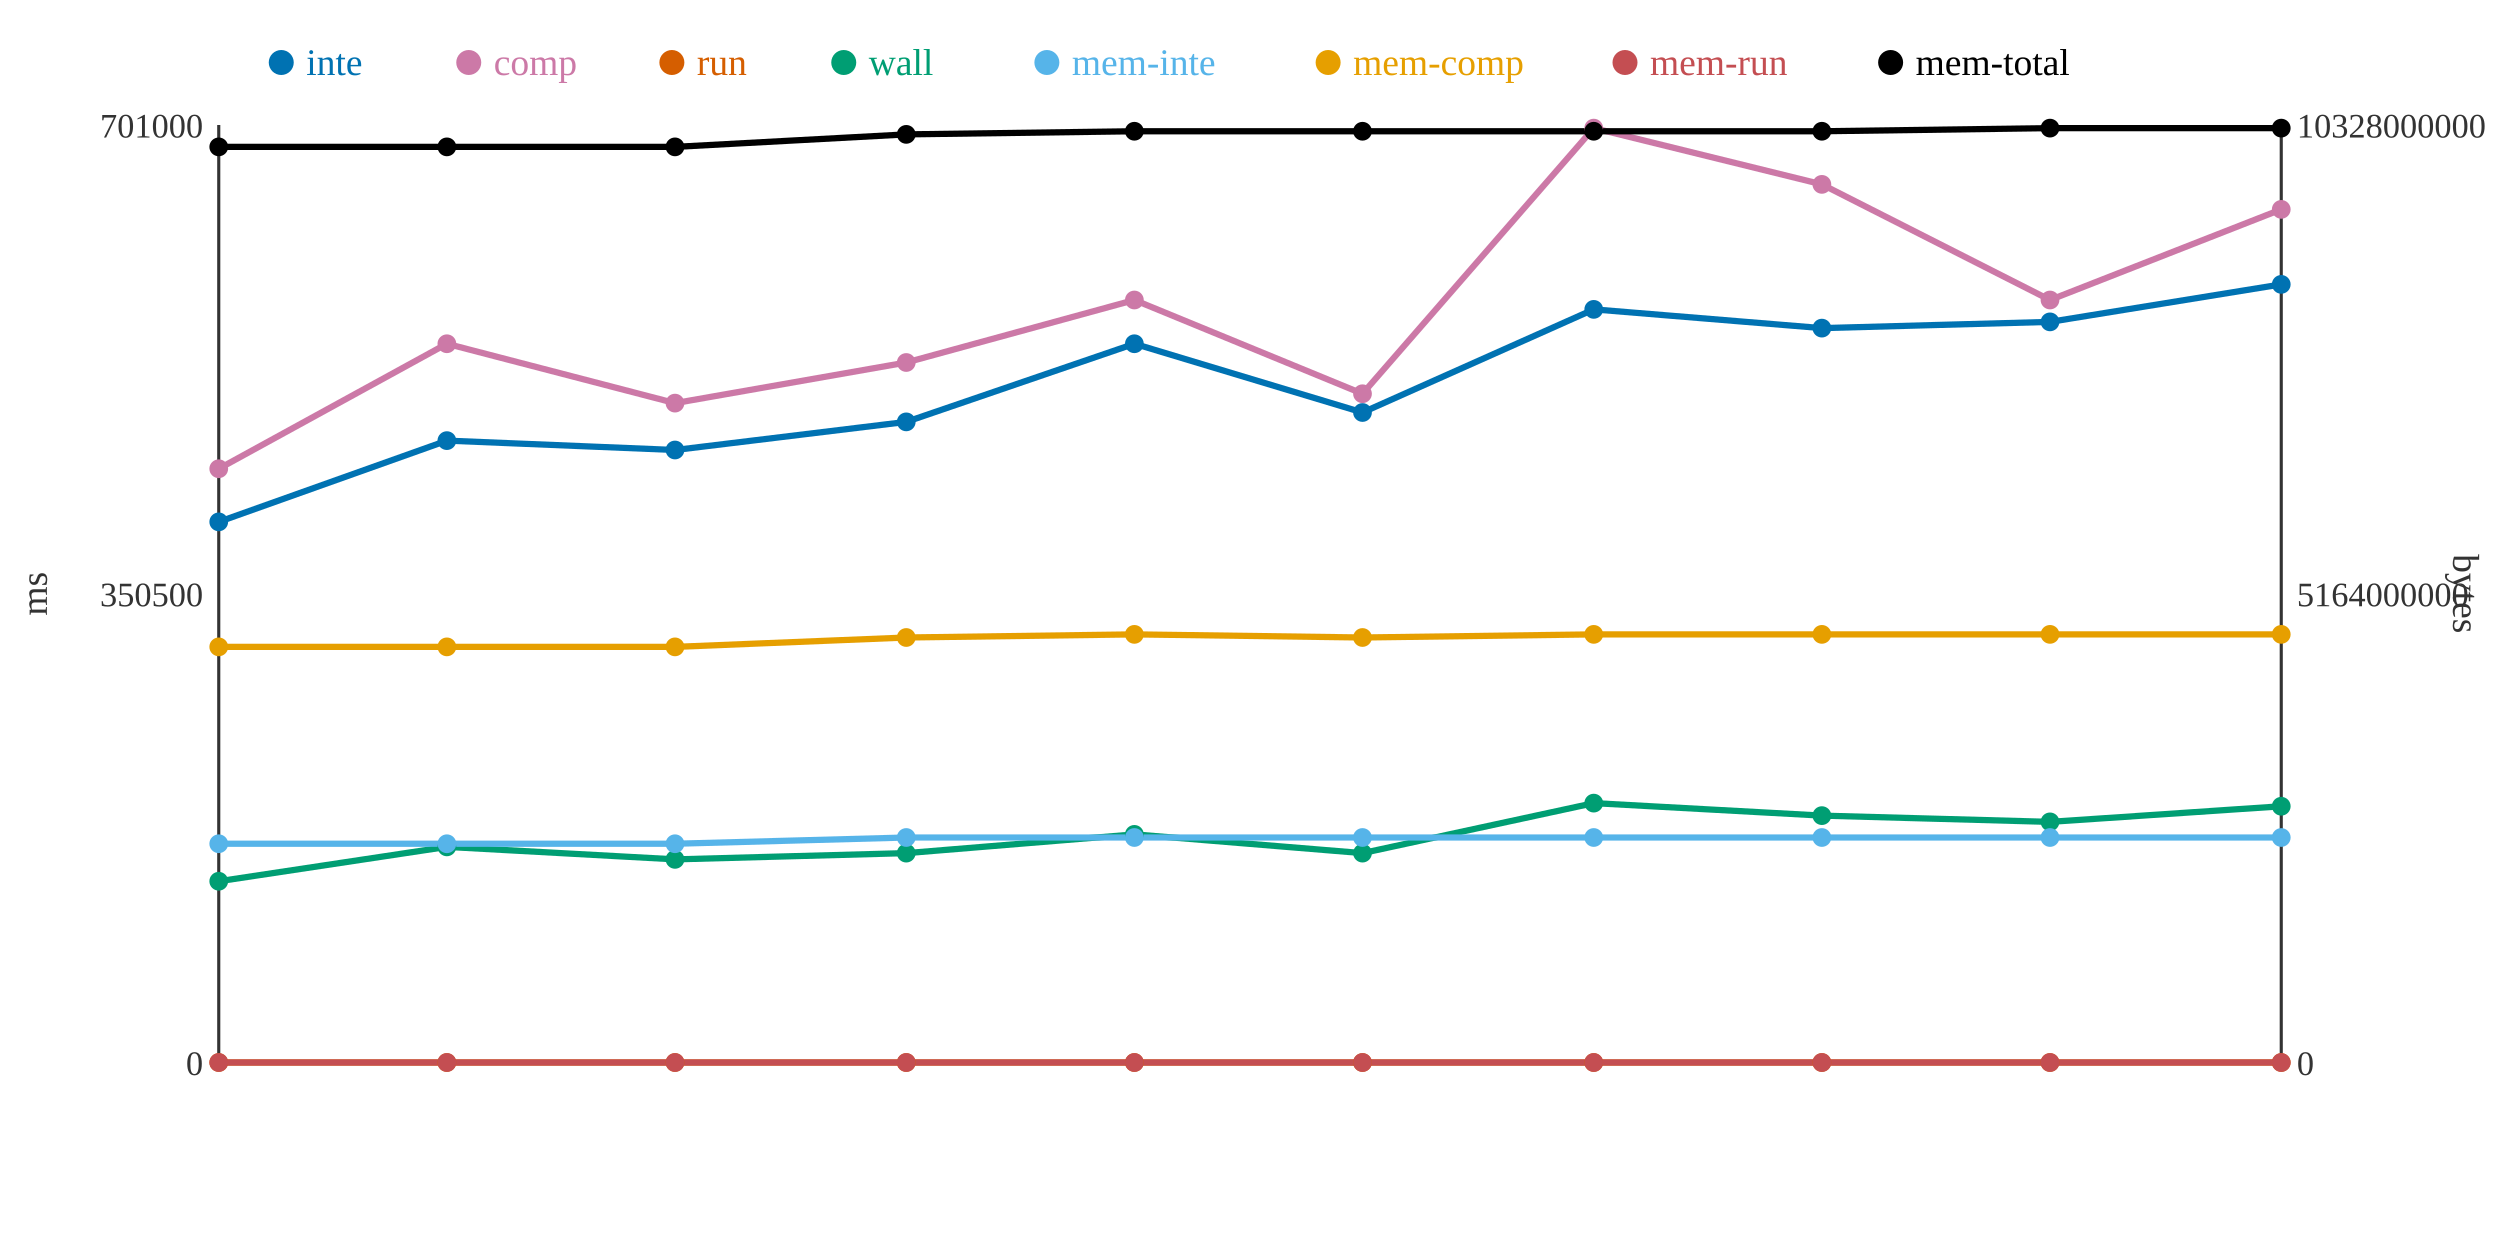
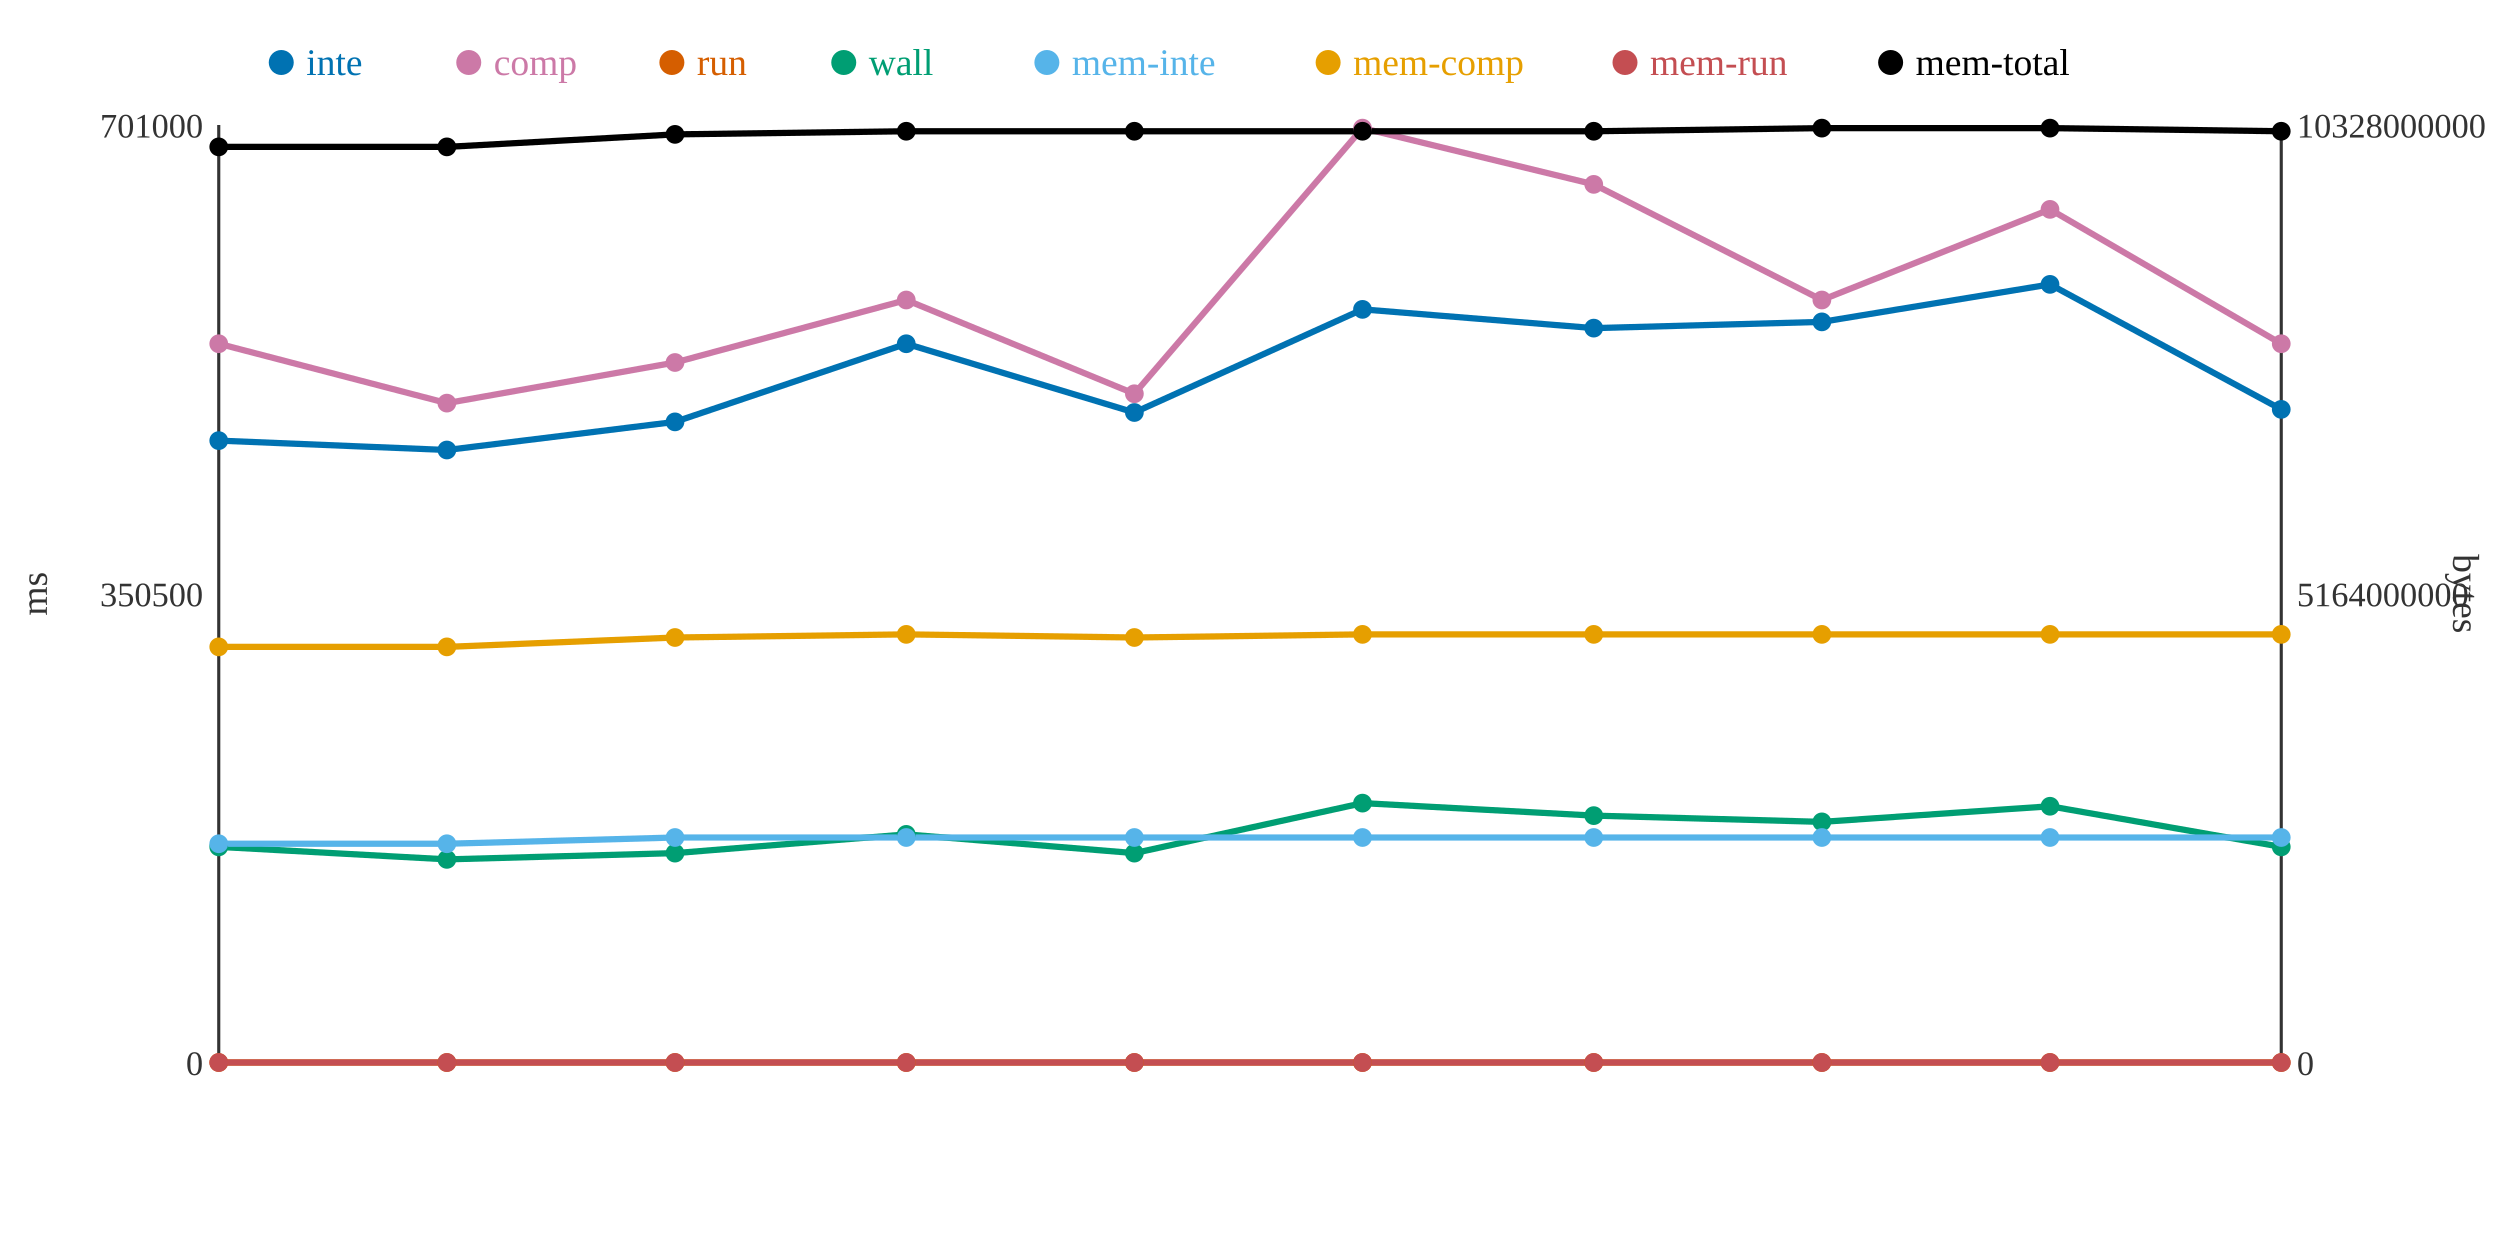
<svg xmlns="http://www.w3.org/2000/svg" width="800" height="400">
  <rect width="800" height="400" fill="white" />
  <line x1="70" y1="40" x2="70" y2="340" stroke="#333" stroke-width="1" />
  <line x1="70" y1="340" x2="730" y2="340" stroke="#333" stroke-width="1" />
  <line x1="730" y1="40" x2="730" y2="340" stroke="#333" stroke-width="1" />
  <text x="65" y="344" text-anchor="end" font-size="11" fill="#333">0</text>
  <text x="65" y="194" text-anchor="end" font-size="11" fill="#333">350500</text>
  <text x="65" y="44" text-anchor="end" font-size="11" fill="#333">701000</text>
  <text x="15" y="190" text-anchor="middle" font-size="12" fill="#333" transform="rotate(-90 15 190)">ms</text>
  <text x="735" y="344" text-anchor="start" font-size="11" fill="#333">0</text>
  <text x="735" y="194" text-anchor="start" font-size="11" fill="#333">5164000000</text>
  <text x="735" y="44" text-anchor="start" font-size="11" fill="#333">10328000000</text>
  <text x="785" y="190" text-anchor="middle" font-size="12" fill="#333" transform="rotate(90 785 190)">bytes</text>
-   <polyline points="70,167 143,141 216,144 290,135 363,110 436,132 510,99 583,105 656,103 730,91" fill="none" stroke="#0072B2" stroke-width="2" />
-   <polyline points="70,150 143,110 216,129 290,116 363,96 436,126 510,41 583,59 656,96 730,67" fill="none" stroke="#CC79A7" stroke-width="2" />
+   <polyline points="70,141 143,144 216,135 290,110 363,132 436,99 510,105 583,103 656,91 730,131" fill="none" stroke="#0072B2" stroke-width="2" />
+   <polyline points="70,110 143,129 216,116 290,96 363,126 436,41 510,59 583,96 656,67 730,110" fill="none" stroke="#CC79A7" stroke-width="2" />
  <polyline points="70,340 143,340 216,340 290,340 363,340 436,340 510,340 583,340 656,340 730,340" fill="none" stroke="#D55E00" stroke-width="2" />
-   <polyline points="70,282 143,271 216,275 290,273 363,267 436,273 510,257 583,261 656,263 730,258" fill="none" stroke="#009E73" stroke-width="2" />
-   <polyline points="70,270 143,270 216,270 290,268 363,268 436,268 510,268 583,268 656,268 730,268" fill="none" stroke="#56B4E9" stroke-width="2" />
-   <polyline points="70,207 143,207 216,207 290,204 363,203 436,204 510,203 583,203 656,203 730,203" fill="none" stroke="#E69F00" stroke-width="2" />
+   <polyline points="70,271 143,275 216,273 290,267 363,273 436,257 510,261 583,263 656,258 730,271" fill="none" stroke="#009E73" stroke-width="2" />
+   <polyline points="70,270 143,270 216,268 290,268 363,268 436,268 510,268 583,268 656,268 730,268" fill="none" stroke="#56B4E9" stroke-width="2" />
+   <polyline points="70,207 143,207 216,204 290,203 363,204 436,203 510,203 583,203 656,203 730,203" fill="none" stroke="#E69F00" stroke-width="2" />
  <polyline points="70,340 143,340 216,340 290,340 363,340 436,340 510,340 583,340 656,340 730,340" fill="none" stroke="#C44E52" stroke-width="2" />
-   <polyline points="70,47 143,47 216,47 290,43 363,42 436,42 510,42 583,42 656,41 730,41" fill="none" stroke="#000000" stroke-width="2" />
-   <circle cx="70" cy="167" r="3" fill="#0072B2" />
-   <circle cx="70" cy="150" r="3" fill="#CC79A7" />
+   <polyline points="70,47 143,47 216,43 290,42 363,42 436,42 510,42 583,41 656,41 730,42" fill="none" stroke="#000000" stroke-width="2" />
+   <circle cx="70" cy="141" r="3" fill="#0072B2" />
+   <circle cx="70" cy="110" r="3" fill="#CC79A7" />
  <circle cx="70" cy="340" r="3" fill="#D55E00" />
-   <circle cx="70" cy="282" r="3" fill="#009E73" />
+   <circle cx="70" cy="271" r="3" fill="#009E73" />
  <circle cx="70" cy="270" r="3" fill="#56B4E9" />
  <circle cx="70" cy="207" r="3" fill="#E69F00" />
  <circle cx="70" cy="340" r="3" fill="#C44E52" />
  <circle cx="70" cy="47" r="3" fill="#000000" />
-   <circle cx="143" cy="141" r="3" fill="#0072B2" />
-   <circle cx="143" cy="110" r="3" fill="#CC79A7" />
+   <circle cx="143" cy="144" r="3" fill="#0072B2" />
+   <circle cx="143" cy="129" r="3" fill="#CC79A7" />
  <circle cx="143" cy="340" r="3" fill="#D55E00" />
-   <circle cx="143" cy="271" r="3" fill="#009E73" />
+   <circle cx="143" cy="275" r="3" fill="#009E73" />
  <circle cx="143" cy="270" r="3" fill="#56B4E9" />
  <circle cx="143" cy="207" r="3" fill="#E69F00" />
  <circle cx="143" cy="340" r="3" fill="#C44E52" />
  <circle cx="143" cy="47" r="3" fill="#000000" />
-   <circle cx="216" cy="144" r="3" fill="#0072B2" />
-   <circle cx="216" cy="129" r="3" fill="#CC79A7" />
+   <circle cx="216" cy="135" r="3" fill="#0072B2" />
+   <circle cx="216" cy="116" r="3" fill="#CC79A7" />
  <circle cx="216" cy="340" r="3" fill="#D55E00" />
-   <circle cx="216" cy="275" r="3" fill="#009E73" />
-   <circle cx="216" cy="270" r="3" fill="#56B4E9" />
-   <circle cx="216" cy="207" r="3" fill="#E69F00" />
+   <circle cx="216" cy="273" r="3" fill="#009E73" />
+   <circle cx="216" cy="268" r="3" fill="#56B4E9" />
+   <circle cx="216" cy="204" r="3" fill="#E69F00" />
  <circle cx="216" cy="340" r="3" fill="#C44E52" />
-   <circle cx="216" cy="47" r="3" fill="#000000" />
-   <circle cx="290" cy="135" r="3" fill="#0072B2" />
-   <circle cx="290" cy="116" r="3" fill="#CC79A7" />
+   <circle cx="216" cy="43" r="3" fill="#000000" />
+   <circle cx="290" cy="110" r="3" fill="#0072B2" />
+   <circle cx="290" cy="96" r="3" fill="#CC79A7" />
  <circle cx="290" cy="340" r="3" fill="#D55E00" />
-   <circle cx="290" cy="273" r="3" fill="#009E73" />
+   <circle cx="290" cy="267" r="3" fill="#009E73" />
  <circle cx="290" cy="268" r="3" fill="#56B4E9" />
-   <circle cx="290" cy="204" r="3" fill="#E69F00" />
+   <circle cx="290" cy="203" r="3" fill="#E69F00" />
  <circle cx="290" cy="340" r="3" fill="#C44E52" />
-   <circle cx="290" cy="43" r="3" fill="#000000" />
-   <circle cx="363" cy="110" r="3" fill="#0072B2" />
-   <circle cx="363" cy="96" r="3" fill="#CC79A7" />
+   <circle cx="290" cy="42" r="3" fill="#000000" />
+   <circle cx="363" cy="132" r="3" fill="#0072B2" />
+   <circle cx="363" cy="126" r="3" fill="#CC79A7" />
  <circle cx="363" cy="340" r="3" fill="#D55E00" />
-   <circle cx="363" cy="267" r="3" fill="#009E73" />
+   <circle cx="363" cy="273" r="3" fill="#009E73" />
  <circle cx="363" cy="268" r="3" fill="#56B4E9" />
-   <circle cx="363" cy="203" r="3" fill="#E69F00" />
+   <circle cx="363" cy="204" r="3" fill="#E69F00" />
  <circle cx="363" cy="340" r="3" fill="#C44E52" />
  <circle cx="363" cy="42" r="3" fill="#000000" />
-   <circle cx="436" cy="132" r="3" fill="#0072B2" />
-   <circle cx="436" cy="126" r="3" fill="#CC79A7" />
+   <circle cx="436" cy="99" r="3" fill="#0072B2" />
+   <circle cx="436" cy="41" r="3" fill="#CC79A7" />
  <circle cx="436" cy="340" r="3" fill="#D55E00" />
-   <circle cx="436" cy="273" r="3" fill="#009E73" />
+   <circle cx="436" cy="257" r="3" fill="#009E73" />
  <circle cx="436" cy="268" r="3" fill="#56B4E9" />
-   <circle cx="436" cy="204" r="3" fill="#E69F00" />
+   <circle cx="436" cy="203" r="3" fill="#E69F00" />
  <circle cx="436" cy="340" r="3" fill="#C44E52" />
  <circle cx="436" cy="42" r="3" fill="#000000" />
-   <circle cx="510" cy="99" r="3" fill="#0072B2" />
-   <circle cx="510" cy="41" r="3" fill="#CC79A7" />
+   <circle cx="510" cy="105" r="3" fill="#0072B2" />
+   <circle cx="510" cy="59" r="3" fill="#CC79A7" />
  <circle cx="510" cy="340" r="3" fill="#D55E00" />
-   <circle cx="510" cy="257" r="3" fill="#009E73" />
+   <circle cx="510" cy="261" r="3" fill="#009E73" />
  <circle cx="510" cy="268" r="3" fill="#56B4E9" />
  <circle cx="510" cy="203" r="3" fill="#E69F00" />
  <circle cx="510" cy="340" r="3" fill="#C44E52" />
  <circle cx="510" cy="42" r="3" fill="#000000" />
-   <circle cx="583" cy="105" r="3" fill="#0072B2" />
-   <circle cx="583" cy="59" r="3" fill="#CC79A7" />
+   <circle cx="583" cy="103" r="3" fill="#0072B2" />
+   <circle cx="583" cy="96" r="3" fill="#CC79A7" />
  <circle cx="583" cy="340" r="3" fill="#D55E00" />
-   <circle cx="583" cy="261" r="3" fill="#009E73" />
+   <circle cx="583" cy="263" r="3" fill="#009E73" />
  <circle cx="583" cy="268" r="3" fill="#56B4E9" />
  <circle cx="583" cy="203" r="3" fill="#E69F00" />
  <circle cx="583" cy="340" r="3" fill="#C44E52" />
-   <circle cx="583" cy="42" r="3" fill="#000000" />
-   <circle cx="656" cy="103" r="3" fill="#0072B2" />
-   <circle cx="656" cy="96" r="3" fill="#CC79A7" />
+   <circle cx="583" cy="41" r="3" fill="#000000" />
+   <circle cx="656" cy="91" r="3" fill="#0072B2" />
+   <circle cx="656" cy="67" r="3" fill="#CC79A7" />
  <circle cx="656" cy="340" r="3" fill="#D55E00" />
-   <circle cx="656" cy="263" r="3" fill="#009E73" />
+   <circle cx="656" cy="258" r="3" fill="#009E73" />
  <circle cx="656" cy="268" r="3" fill="#56B4E9" />
  <circle cx="656" cy="203" r="3" fill="#E69F00" />
  <circle cx="656" cy="340" r="3" fill="#C44E52" />
  <circle cx="656" cy="41" r="3" fill="#000000" />
-   <circle cx="730" cy="91" r="3" fill="#0072B2" />
-   <circle cx="730" cy="67" r="3" fill="#CC79A7" />
+   <circle cx="730" cy="131" r="3" fill="#0072B2" />
+   <circle cx="730" cy="110" r="3" fill="#CC79A7" />
  <circle cx="730" cy="340" r="3" fill="#D55E00" />
-   <circle cx="730" cy="258" r="3" fill="#009E73" />
+   <circle cx="730" cy="271" r="3" fill="#009E73" />
  <circle cx="730" cy="268" r="3" fill="#56B4E9" />
  <circle cx="730" cy="203" r="3" fill="#E69F00" />
  <circle cx="730" cy="340" r="3" fill="#C44E52" />
-   <circle cx="730" cy="41" r="3" fill="#000000" />
+   <circle cx="730" cy="42" r="3" fill="#000000" />
  <circle cx="90" cy="20" r="4" fill="#0072B2" />
  <text x="98" y="24" text-anchor="start" font-size="12" fill="#0072B2">inte</text>
  <circle cx="150" cy="20" r="4" fill="#CC79A7" />
  <text x="158" y="24" text-anchor="start" font-size="12" fill="#CC79A7">comp</text>
  <circle cx="215" cy="20" r="4" fill="#D55E00" />
  <text x="223" y="24" text-anchor="start" font-size="12" fill="#D55E00">run</text>
  <circle cx="270" cy="20" r="4" fill="#009E73" />
  <text x="278" y="24" text-anchor="start" font-size="12" fill="#009E73">wall</text>
  <circle cx="335" cy="20" r="4" fill="#56B4E9" />
  <text x="343" y="24" text-anchor="start" font-size="12" fill="#56B4E9">mem-inte</text>
  <circle cx="425" cy="20" r="4" fill="#E69F00" />
  <text x="433" y="24" text-anchor="start" font-size="12" fill="#E69F00">mem-comp</text>
  <circle cx="520" cy="20" r="4" fill="#C44E52" />
  <text x="528" y="24" text-anchor="start" font-size="12" fill="#C44E52">mem-run</text>
  <circle cx="605" cy="20" r="4" fill="#000000" />
  <text x="613" y="24" text-anchor="start" font-size="12" fill="#000000">mem-total</text>
</svg>
